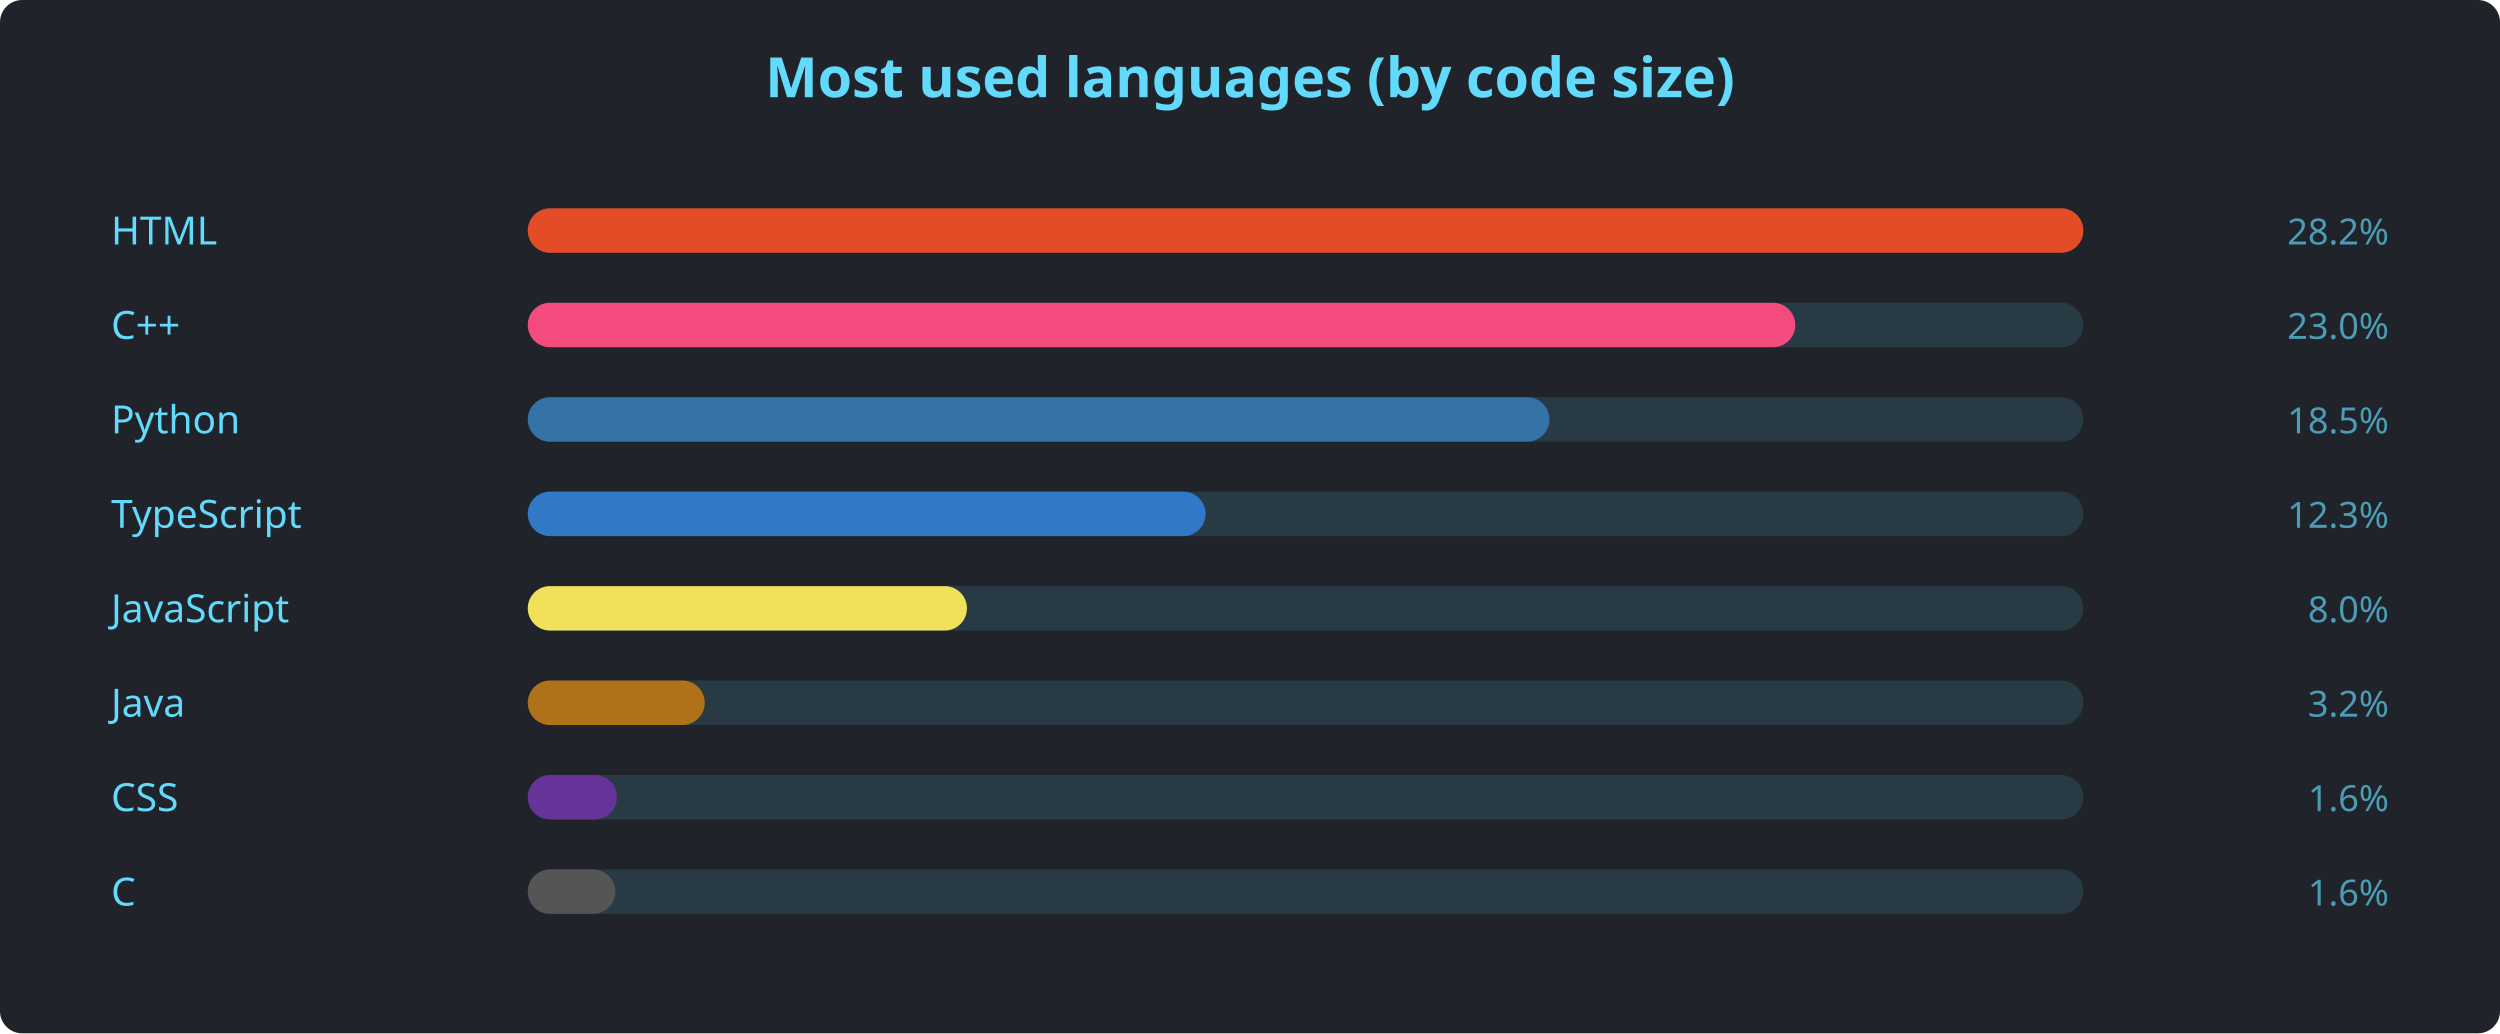
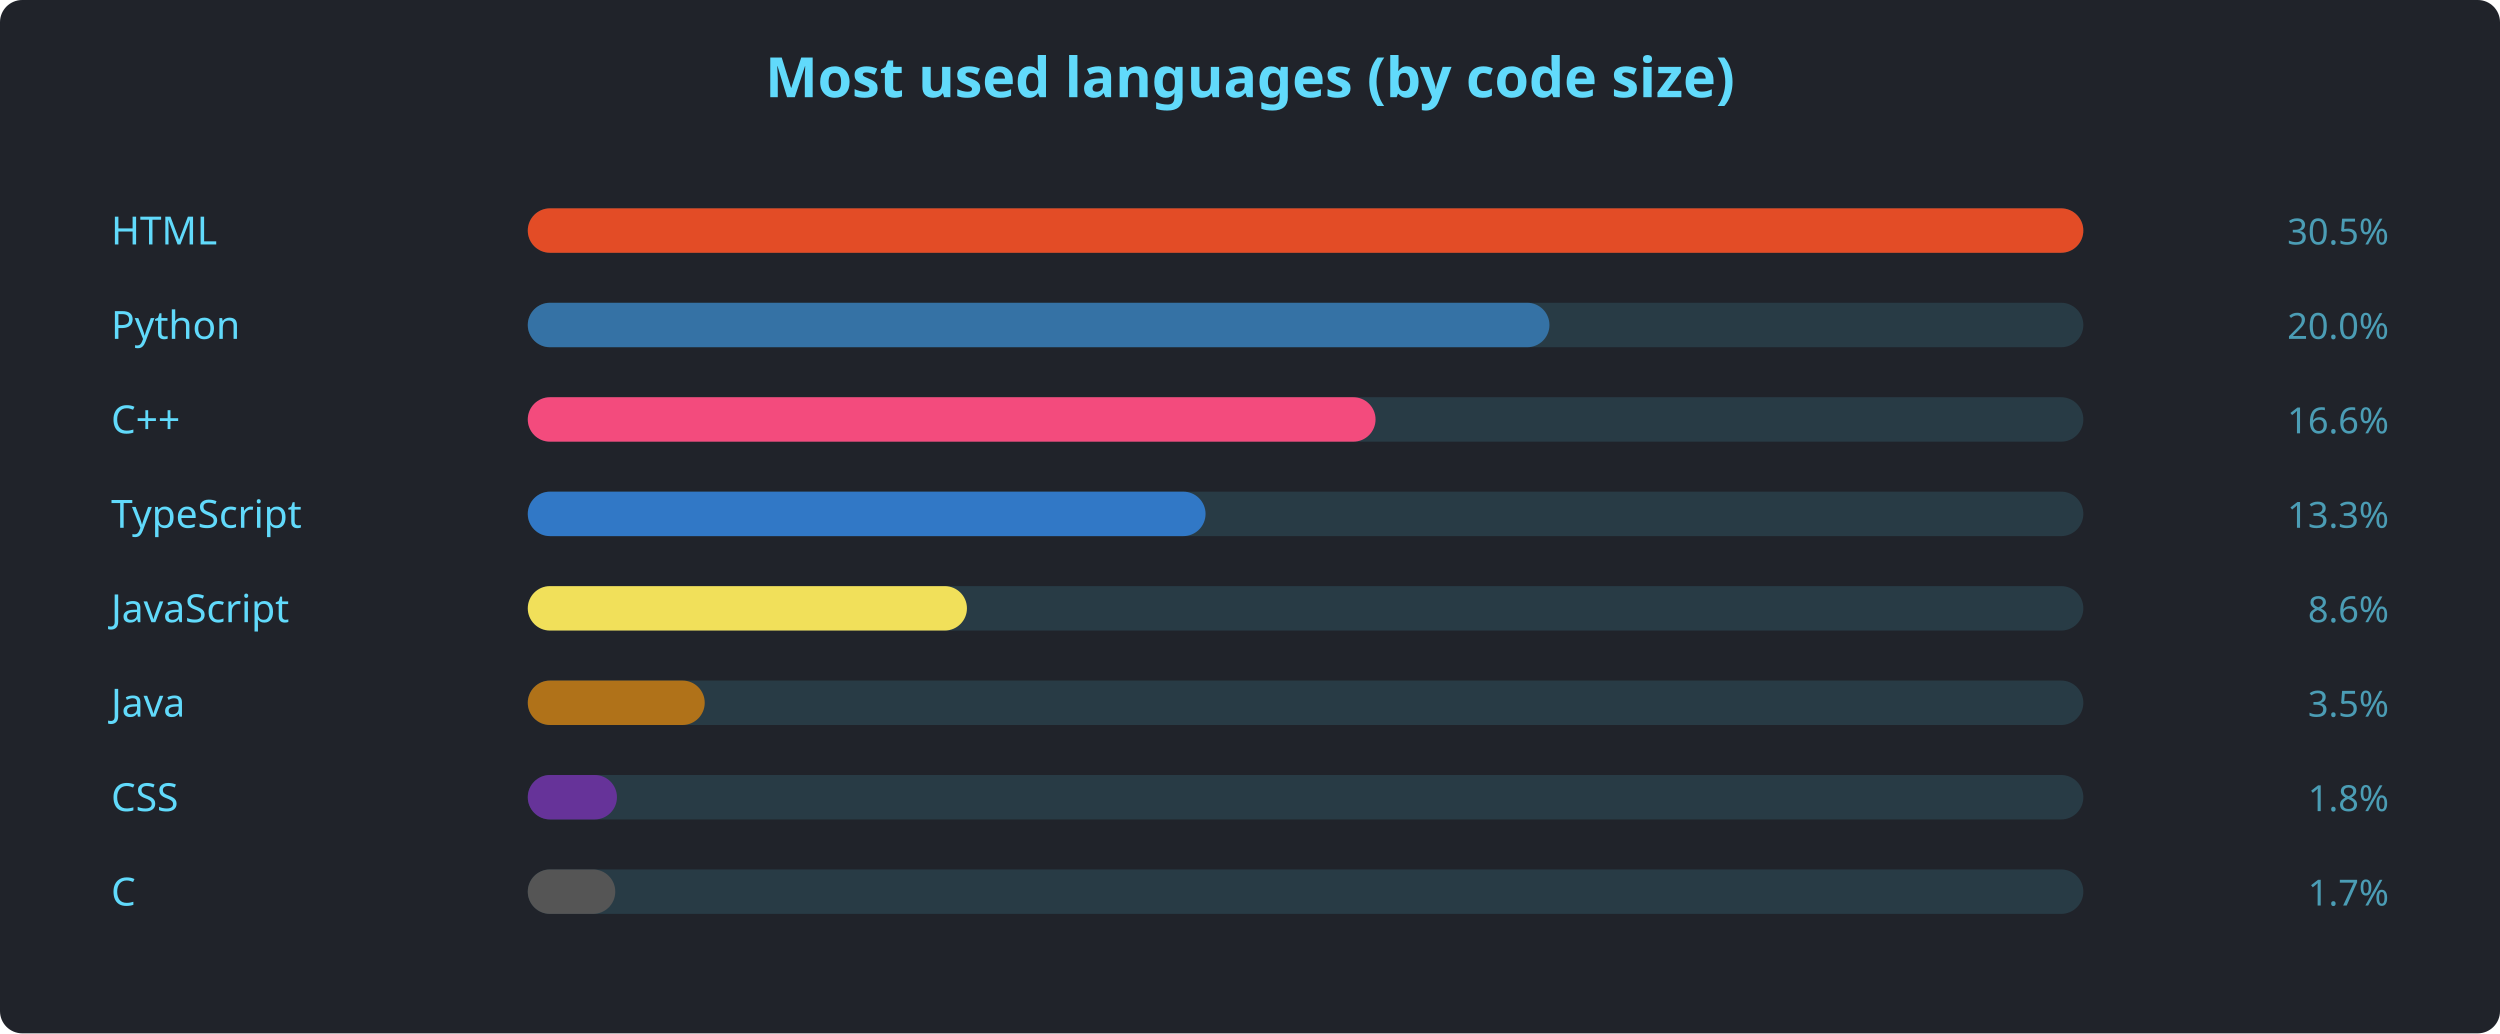
<svg xmlns="http://www.w3.org/2000/svg" width="900" height="372" viewBox="0 0 900 372" font-family="'Segoe UI', Ubuntu, sans-serif">
  <rect width="900" height="372" rx="8" fill="#20232a" />
  <text x="450" y="35" text-anchor="middle" fill="#61dafb" font-size="20" font-weight="600">Most used languages (by code size)</text>
  <text x="40" y="88" fill="#61dafb" font-size="14">HTML</text>
  <rect x="190" y="75" width="560" height="16" rx="8" fill="#61dafb22" />
  <rect x="190" y="75" width="560.0" height="16" rx="8" fill="#e34c26" />
-   <text x="860" y="88" text-anchor="end" fill="#61dafbaa" font-size="13">28.2%</text>
-   <text x="40" y="122" fill="#61dafb" font-size="14">C++</text>
+   <text x="860" y="88" text-anchor="end" fill="#61dafbaa" font-size="13">30.5%</text>
+   <text x="40" y="122" fill="#61dafb" font-size="14">Python</text>
  <rect x="190" y="109" width="560" height="16" rx="8" fill="#61dafb22" />
-   <rect x="190" y="109" width="456.3" height="16" rx="8" fill="#f34b7d" />
-   <text x="860" y="122" text-anchor="end" fill="#61dafbaa" font-size="13">23.0%</text>
-   <text x="40" y="156" fill="#61dafb" font-size="14">Python</text>
+   <rect x="190" y="109" width="367.8" height="16" rx="8" fill="#3572A5" />
+   <text x="860" y="122" text-anchor="end" fill="#61dafbaa" font-size="13">20.0%</text>
+   <text x="40" y="156" fill="#61dafb" font-size="14">C++</text>
  <rect x="190" y="143" width="560" height="16" rx="8" fill="#61dafb22" />
-   <rect x="190" y="143" width="367.8" height="16" rx="8" fill="#3572A5" />
-   <text x="860" y="156" text-anchor="end" fill="#61dafbaa" font-size="13">18.5%</text>
+   <rect x="190" y="143" width="305.2" height="16" rx="8" fill="#f34b7d" />
+   <text x="860" y="156" text-anchor="end" fill="#61dafbaa" font-size="13">16.6%</text>
  <text x="40" y="190" fill="#61dafb" font-size="14">TypeScript</text>
  <rect x="190" y="177" width="560" height="16" rx="8" fill="#61dafb22" />
  <rect x="190" y="177" width="244.0" height="16" rx="8" fill="#3178c6" />
-   <text x="860" y="190" text-anchor="end" fill="#61dafbaa" font-size="13">12.3%</text>
+   <text x="860" y="190" text-anchor="end" fill="#61dafbaa" font-size="13">13.3%</text>
  <text x="40" y="224" fill="#61dafb" font-size="14">JavaScript</text>
  <rect x="190" y="211" width="560" height="16" rx="8" fill="#61dafb22" />
  <rect x="190" y="211" width="158.1" height="16" rx="8" fill="#f1e05a" />
-   <text x="860" y="224" text-anchor="end" fill="#61dafbaa" font-size="13">8.0%</text>
+   <text x="860" y="224" text-anchor="end" fill="#61dafbaa" font-size="13">8.6%</text>
  <text x="40" y="258" fill="#61dafb" font-size="14">Java</text>
  <rect x="190" y="245" width="560" height="16" rx="8" fill="#61dafb22" />
  <rect x="190" y="245" width="63.7" height="16" rx="8" fill="#b07219" />
-   <text x="860" y="258" text-anchor="end" fill="#61dafbaa" font-size="13">3.2%</text>
+   <text x="860" y="258" text-anchor="end" fill="#61dafbaa" font-size="13">3.5%</text>
  <text x="40" y="292" fill="#61dafb" font-size="14">CSS</text>
  <rect x="190" y="279" width="560" height="16" rx="8" fill="#61dafb22" />
  <rect x="190" y="279" width="32.1" height="16" rx="8" fill="#663399" />
-   <text x="860" y="292" text-anchor="end" fill="#61dafbaa" font-size="13">1.6%</text>
+   <text x="860" y="292" text-anchor="end" fill="#61dafbaa" font-size="13">1.8%</text>
  <text x="40" y="326" fill="#61dafb" font-size="14">C</text>
  <rect x="190" y="313" width="560" height="16" rx="8" fill="#61dafb22" />
  <rect x="190" y="313" width="31.5" height="16" rx="8" fill="#555555" />
-   <text x="860" y="326" text-anchor="end" fill="#61dafbaa" font-size="13">1.6%</text>
+   <text x="860" y="326" text-anchor="end" fill="#61dafbaa" font-size="13">1.7%</text>
</svg>
